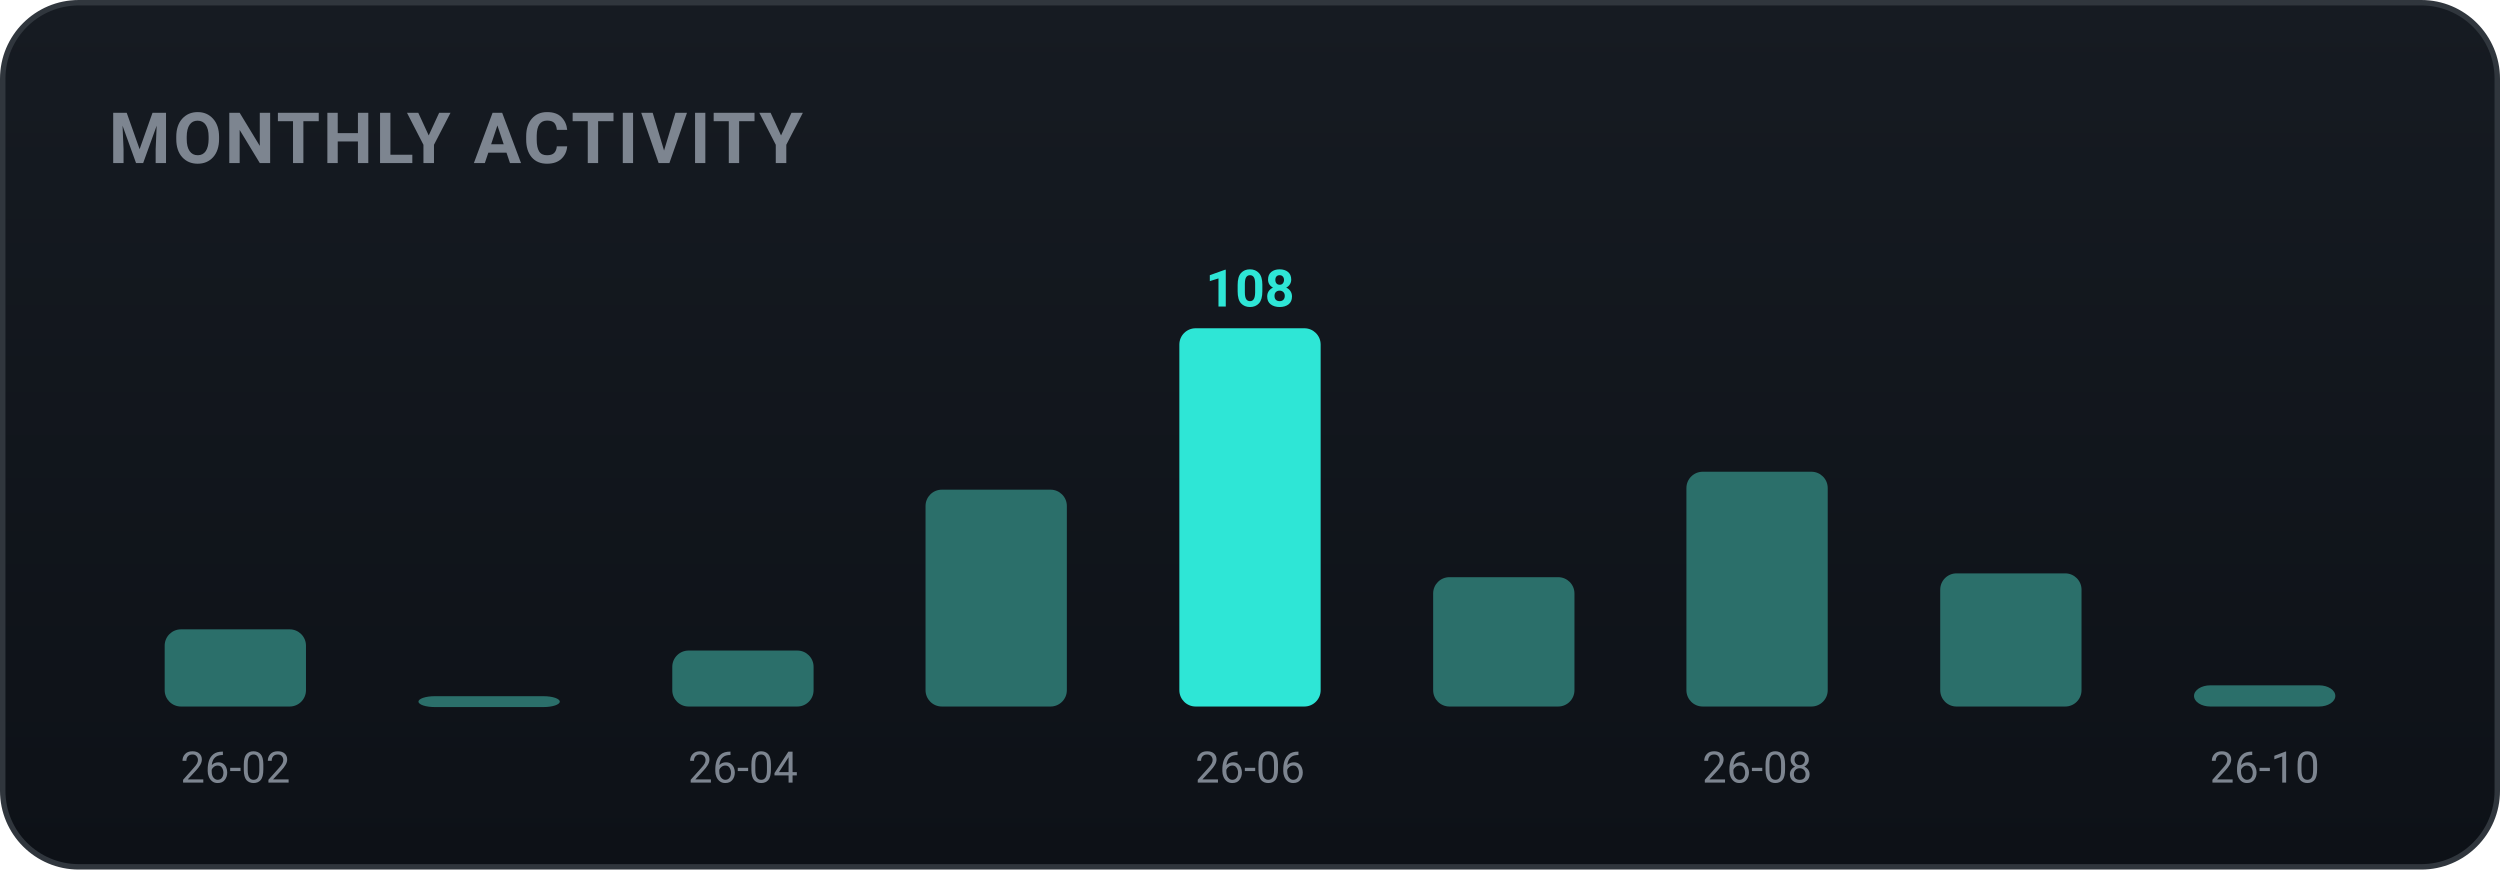
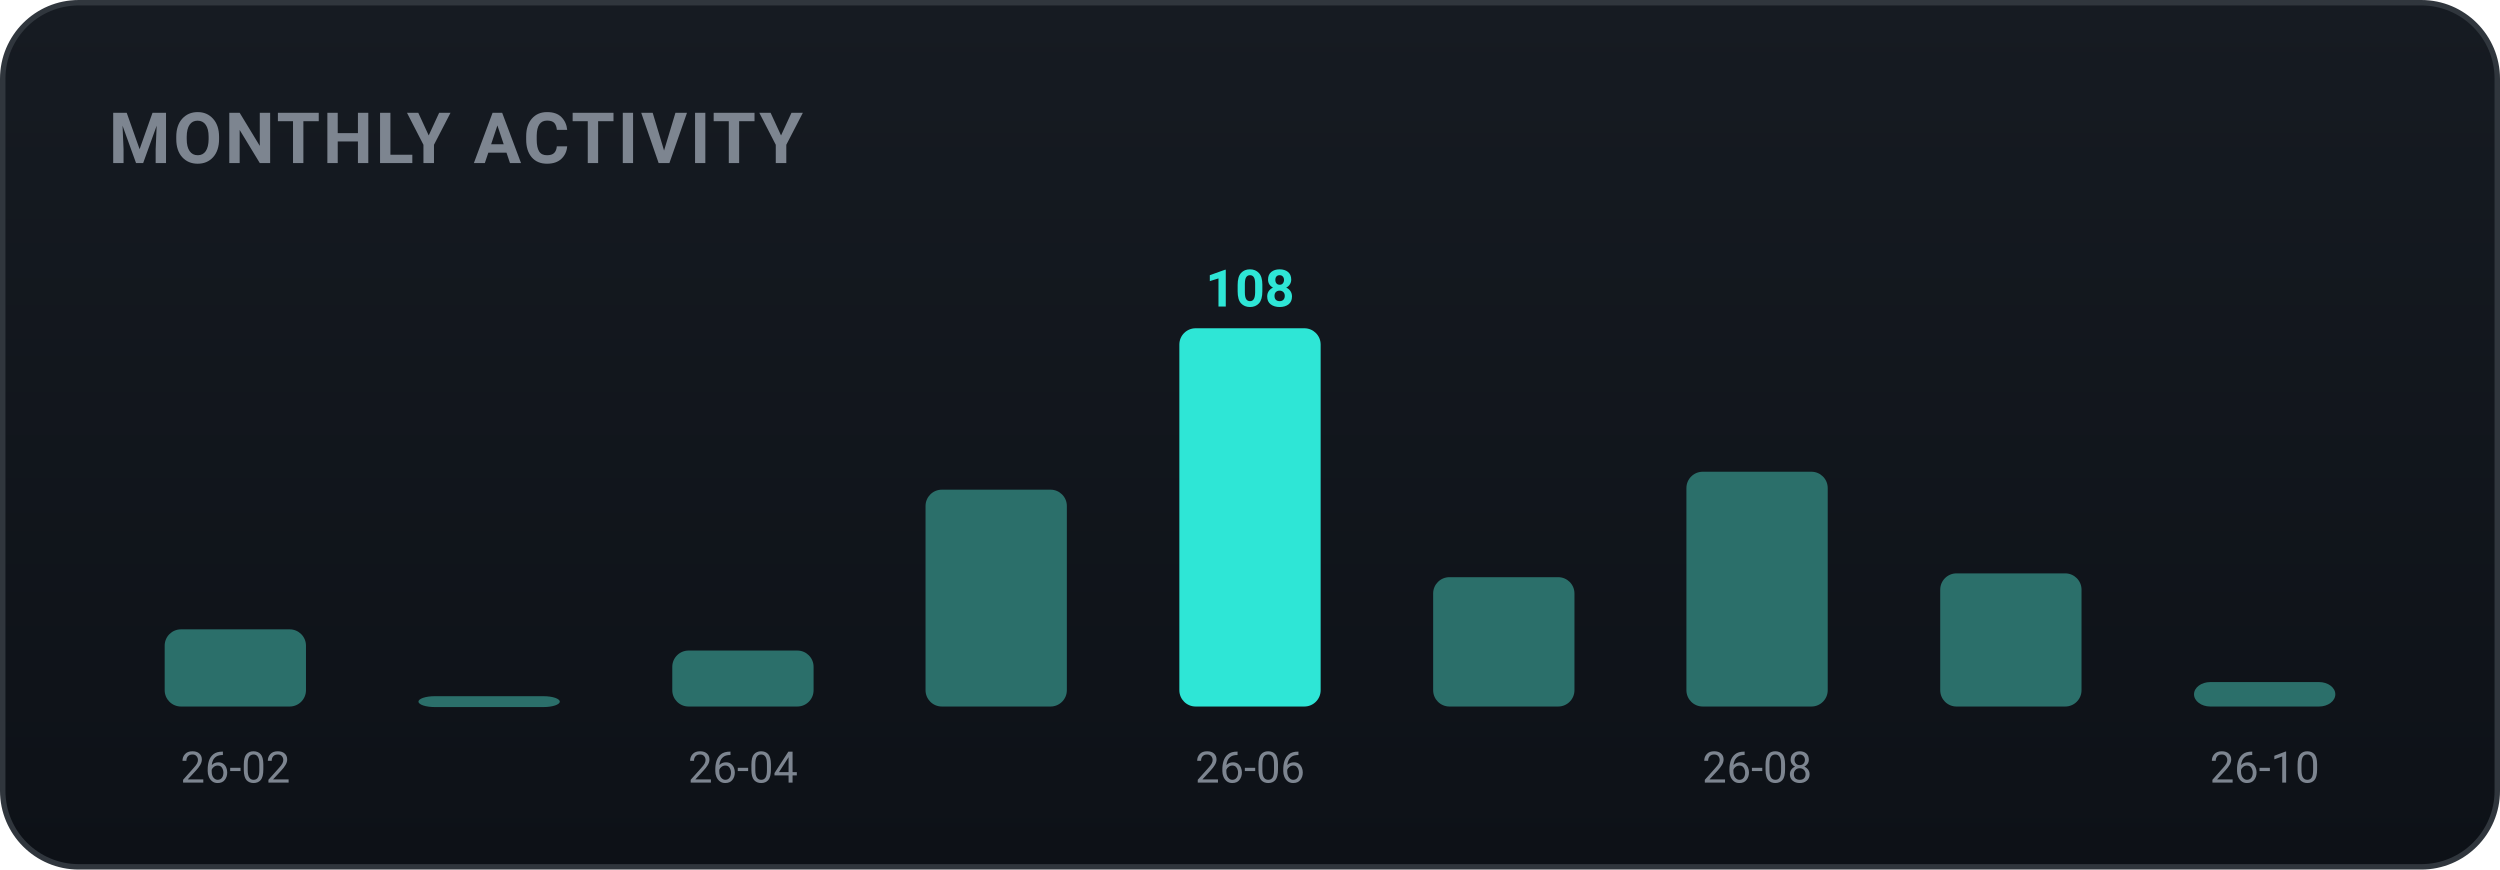
<svg xmlns="http://www.w3.org/2000/svg" width="460" height="160" viewBox="0 0 460 160" role="img" font-family="-apple-system,BlinkMacSystemFont,'Segoe UI',Roboto,'Apple SD Gothic Neo','Malgun Gothic',sans-serif">
  <defs>
    <linearGradient id="bgg" x1="0" y1="0" x2="0" y2="1">
      <stop offset="0" stop-color="#161b22" />
      <stop offset="1" stop-color="#0d1117" />
    </linearGradient>
  </defs>
  <rect x="0.5" y="0.5" width="459" height="159" rx="14" fill="url(#bgg)" stroke="#30363d" />
  <text x="20" y="30" font-family="-apple-system,BlinkMacSystemFont,'Segoe UI',Roboto,'Apple SD Gothic Neo','Malgun Gothic',sans-serif" font-size="13" font-weight="700" fill="#7d8590" letter-spacing="0.5">MONTHLY ACTIVITY</text>
  <rect x="30.3" y="115.8" width="26.0" height="14.2" rx="3" fill="#2b6f6a" />
  <text x="43.3" y="144.0" text-anchor="middle" font-size="8" fill="#7d8590">26-02</text>
  <rect x="77.0" y="128.1" width="26.0" height="2.0" rx="3" fill="#2b6f6a" />
  <rect x="123.7" y="119.7" width="26.0" height="10.3" rx="3" fill="#2b6f6a" />
  <text x="136.7" y="144.0" text-anchor="middle" font-size="8" fill="#7d8590">26-04</text>
  <rect x="170.3" y="90.1" width="26.0" height="39.9" rx="3" fill="#2b6f6a" />
  <rect x="217.0" y="60.4" width="26.0" height="69.6" rx="3" fill="#2ee6d6" />
  <text x="230.0" y="56.4" text-anchor="middle" font-size="9.5" font-weight="700" fill="#2ee6d6">108</text>
  <text x="230.0" y="144.0" text-anchor="middle" font-size="8" fill="#7d8590">26-06</text>
  <rect x="263.7" y="106.2" width="26.0" height="23.8" rx="3" fill="#2b6f6a" />
  <rect x="310.3" y="86.8" width="26.0" height="43.2" rx="3" fill="#2b6f6a" />
  <text x="323.3" y="144.0" text-anchor="middle" font-size="8" fill="#7d8590">26-08</text>
  <rect x="357.0" y="105.5" width="26.0" height="24.5" rx="3" fill="#2b6f6a" />
-   <rect x="403.7" y="126.1" width="26.0" height="3.9" rx="3" fill="#2b6f6a" />
+   <rect x="403.7" y="125.5" width="26.0" height="4.5" rx="3" fill="#2b6f6a" />
  <text x="416.7" y="144.0" text-anchor="middle" font-size="8" fill="#7d8590">26-10</text>
</svg>
